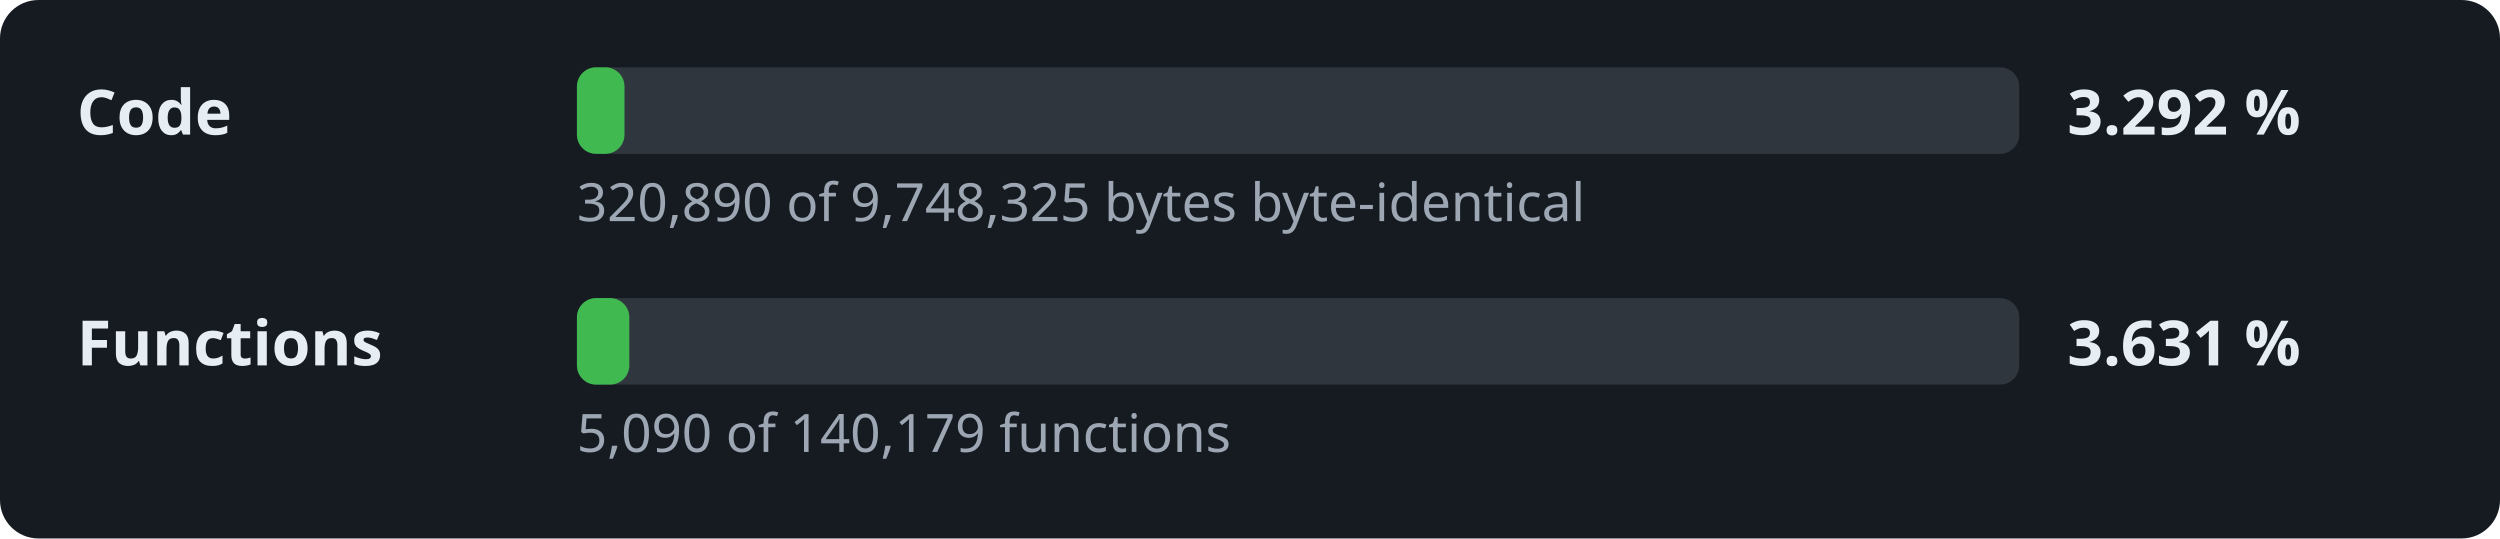
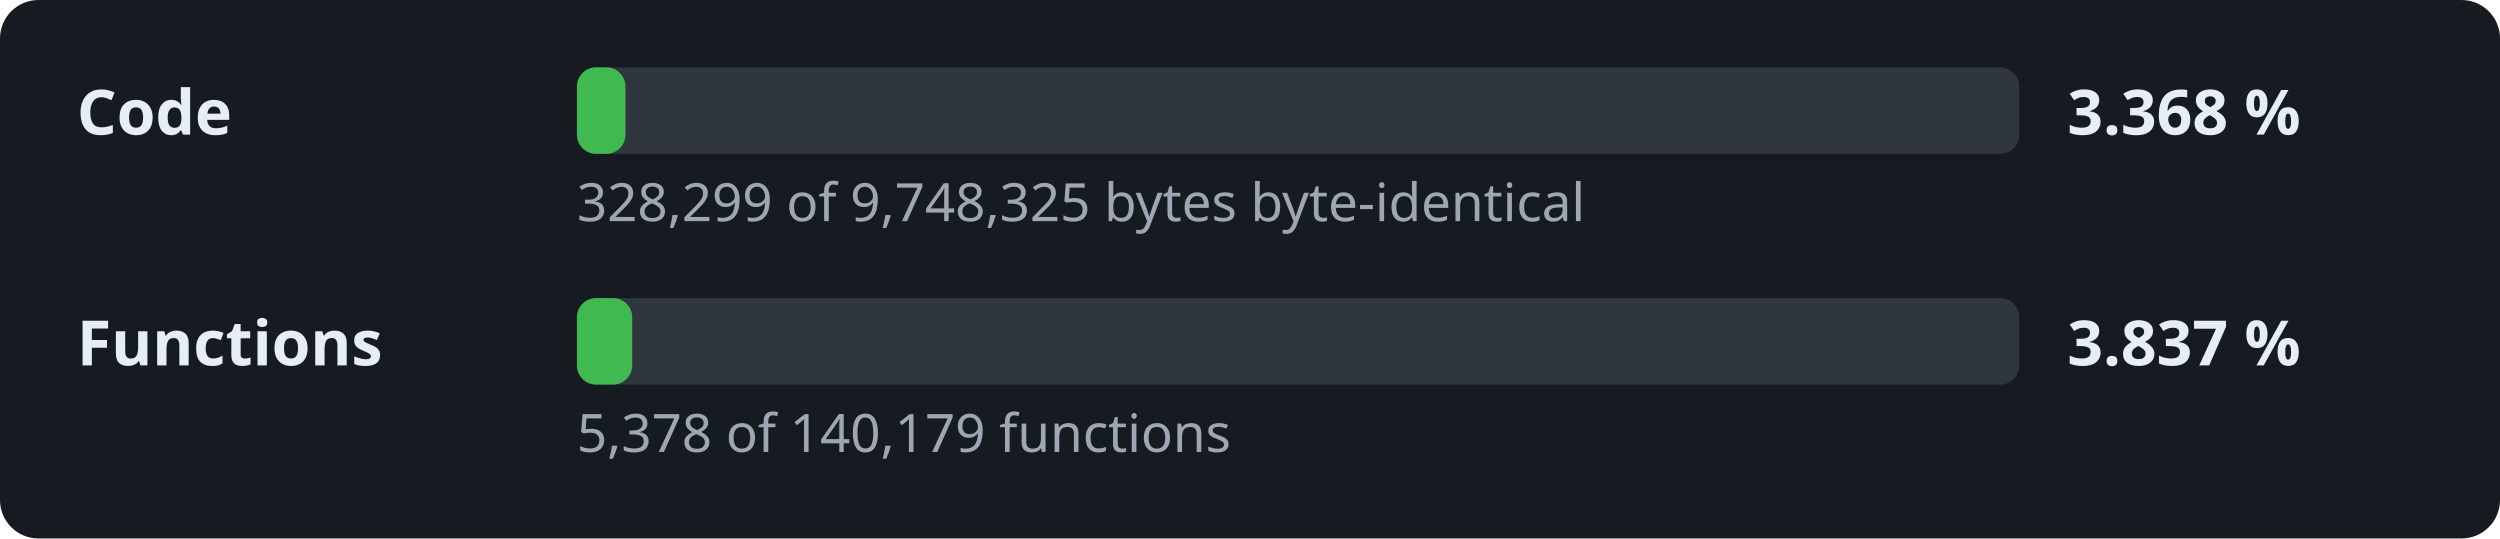
- <svg xmlns="http://www.w3.org/2000/svg" width="520" height="112" viewBox="0 0 520 112" role="img" aria-label="Decompilation progress: 3.292 % of the code">
+ <svg xmlns="http://www.w3.org/2000/svg" width="520" height="112" viewBox="0 0 520 112" role="img" aria-label="Decompilation progress: 3.368 % of the code">
  <style>.l,.v{font:600 13px sans-serif;fill:#e6edf3}.d{font:11px sans-serif;fill:#9da7b3}.t{fill:#30363d}.f{fill:#3fb950}</style>
  <rect width="520" height="112" rx="8" fill="#161b22" />
  <text x="16" y="28" class="l">Code</text>
  <rect x="120" y="14" width="300" height="18" rx="4" class="t" />
-   <rect x="120" y="14" width="9.9" height="18" rx="4" class="f" />
-   <text x="430" y="28" class="v">3.292 %</text>
-   <text x="120" y="46" class="d">320,890 of 9,748,325 bytes byte-identical</text>
+   <rect x="120" y="14" width="10.1" height="18" rx="4" class="f" />
+   <text x="430" y="28" class="v">3.368 %</text>
+   <text x="120" y="46" class="d">328,299 of 9,748,325 bytes byte-identical</text>
  <text x="16" y="76" class="l">Functions</text>
  <rect x="120" y="62" width="300" height="18" rx="4" class="t" />
-   <rect x="120" y="62" width="10.9" height="18" rx="4" class="f" />
-   <text x="430" y="76" class="v">3.631 %</text>
-   <text x="120" y="94" class="d">5,090 of 140,179 functions</text>
+   <rect x="120" y="62" width="11.5" height="18" rx="4" class="f" />
+   <text x="430" y="76" class="v">3.837 %</text>
+   <text x="120" y="94" class="d">5,378 of 140,179 functions</text>
</svg>
